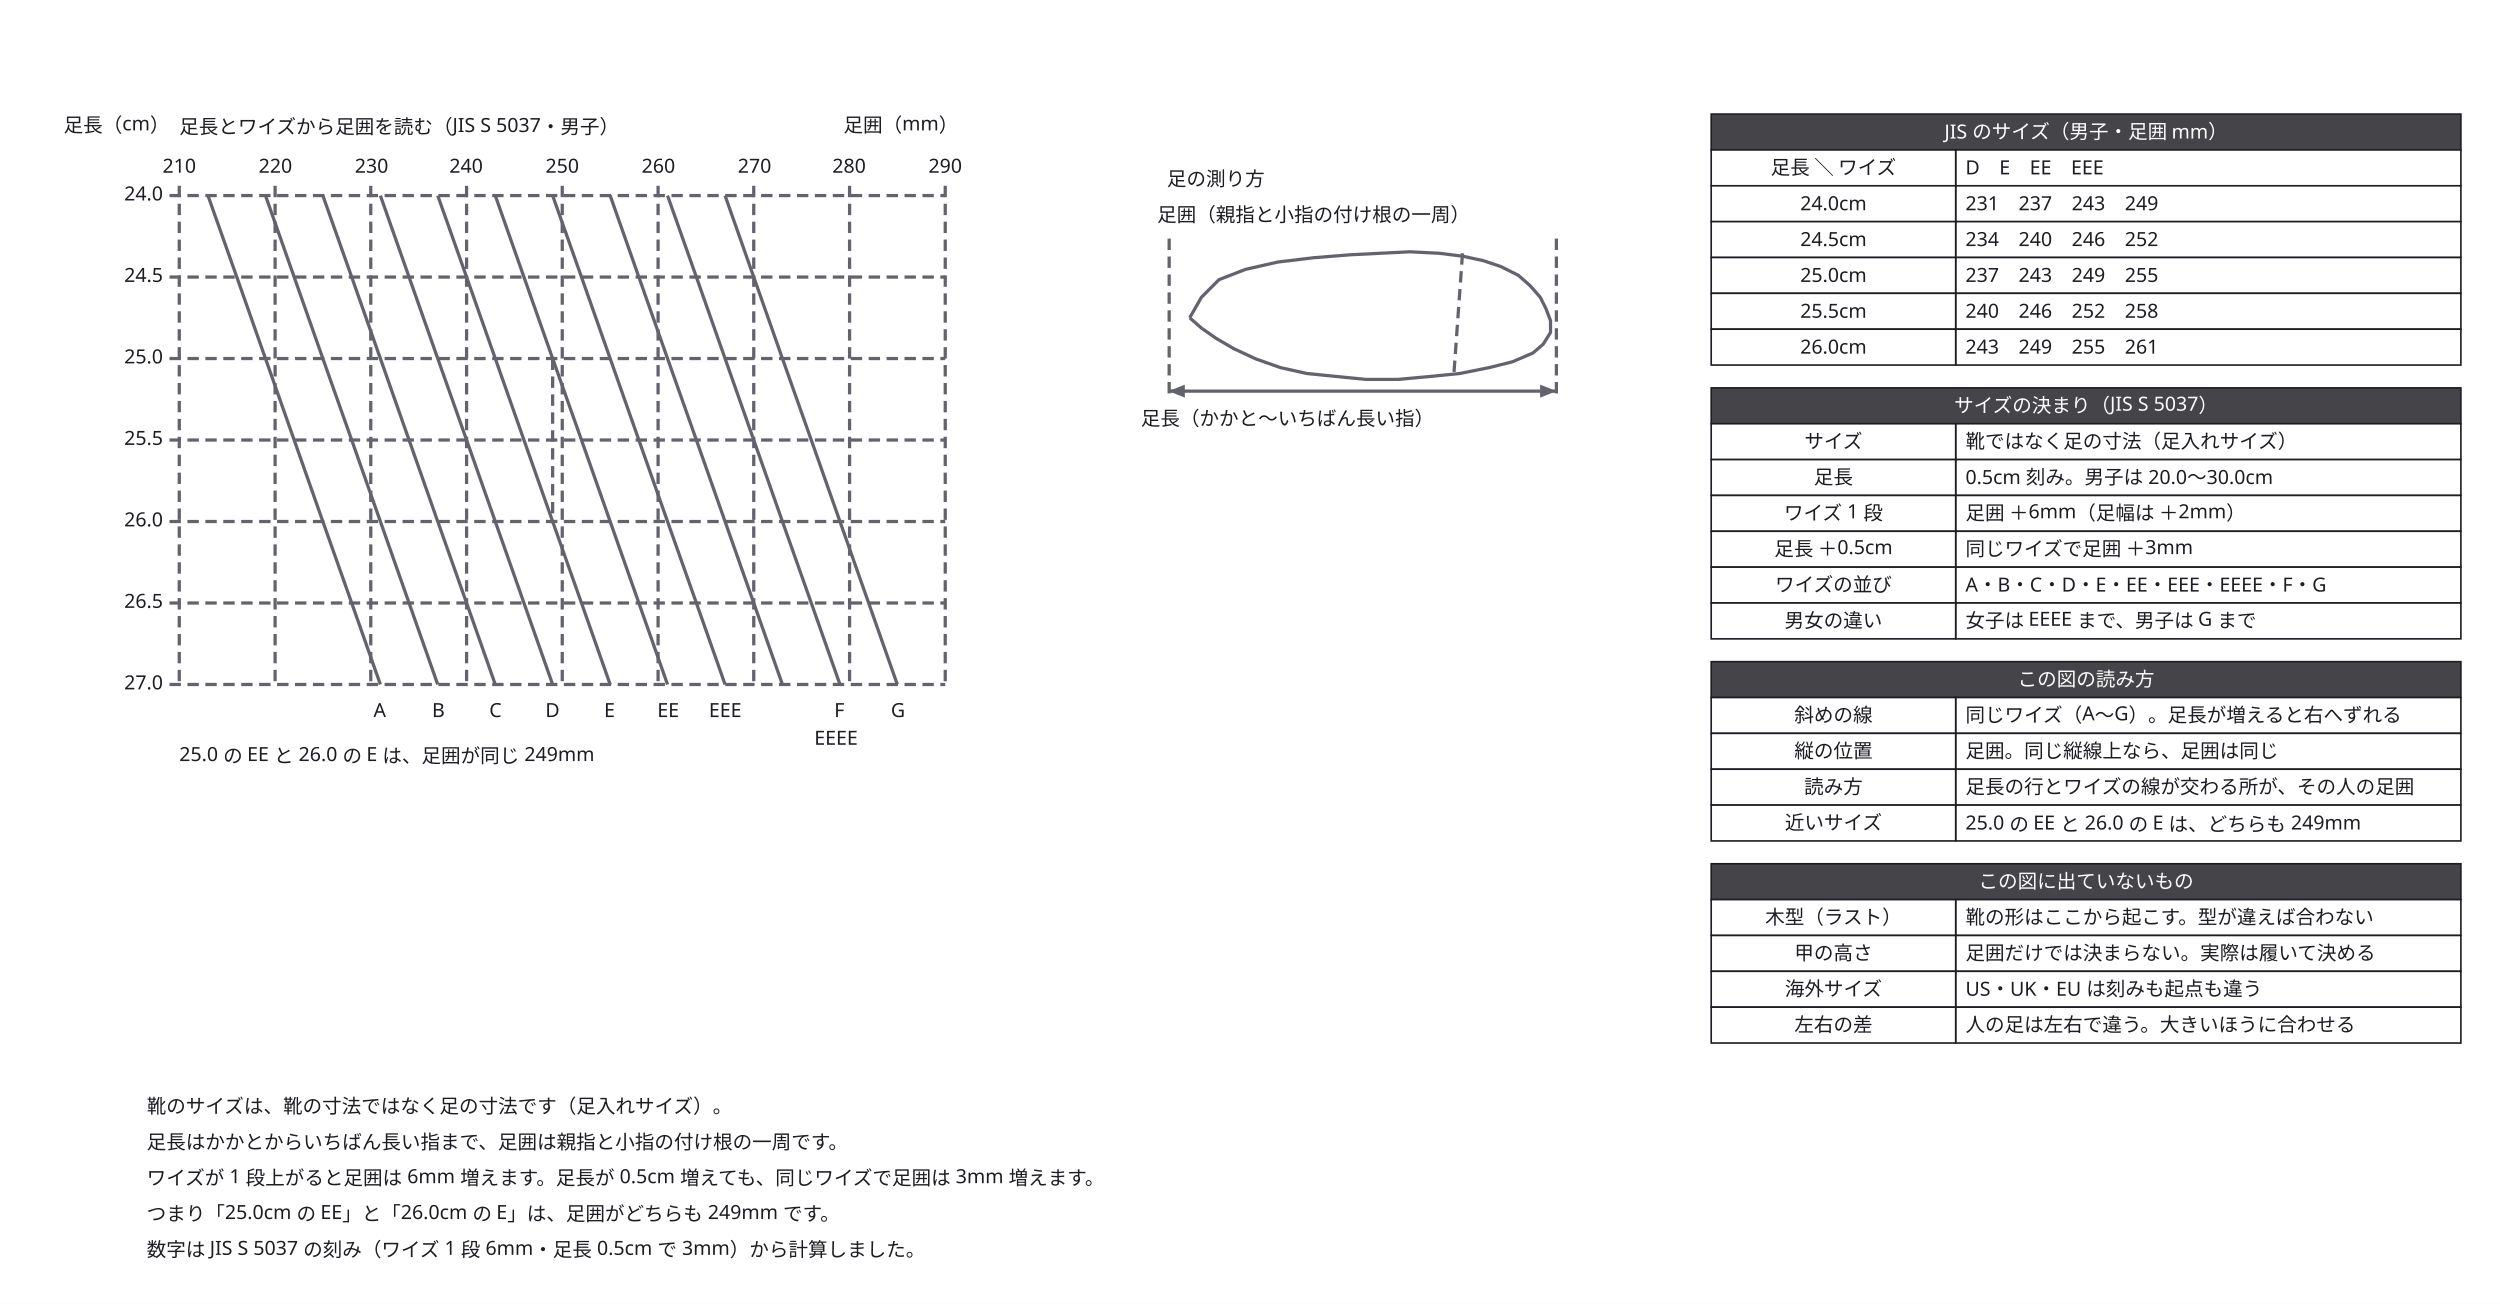
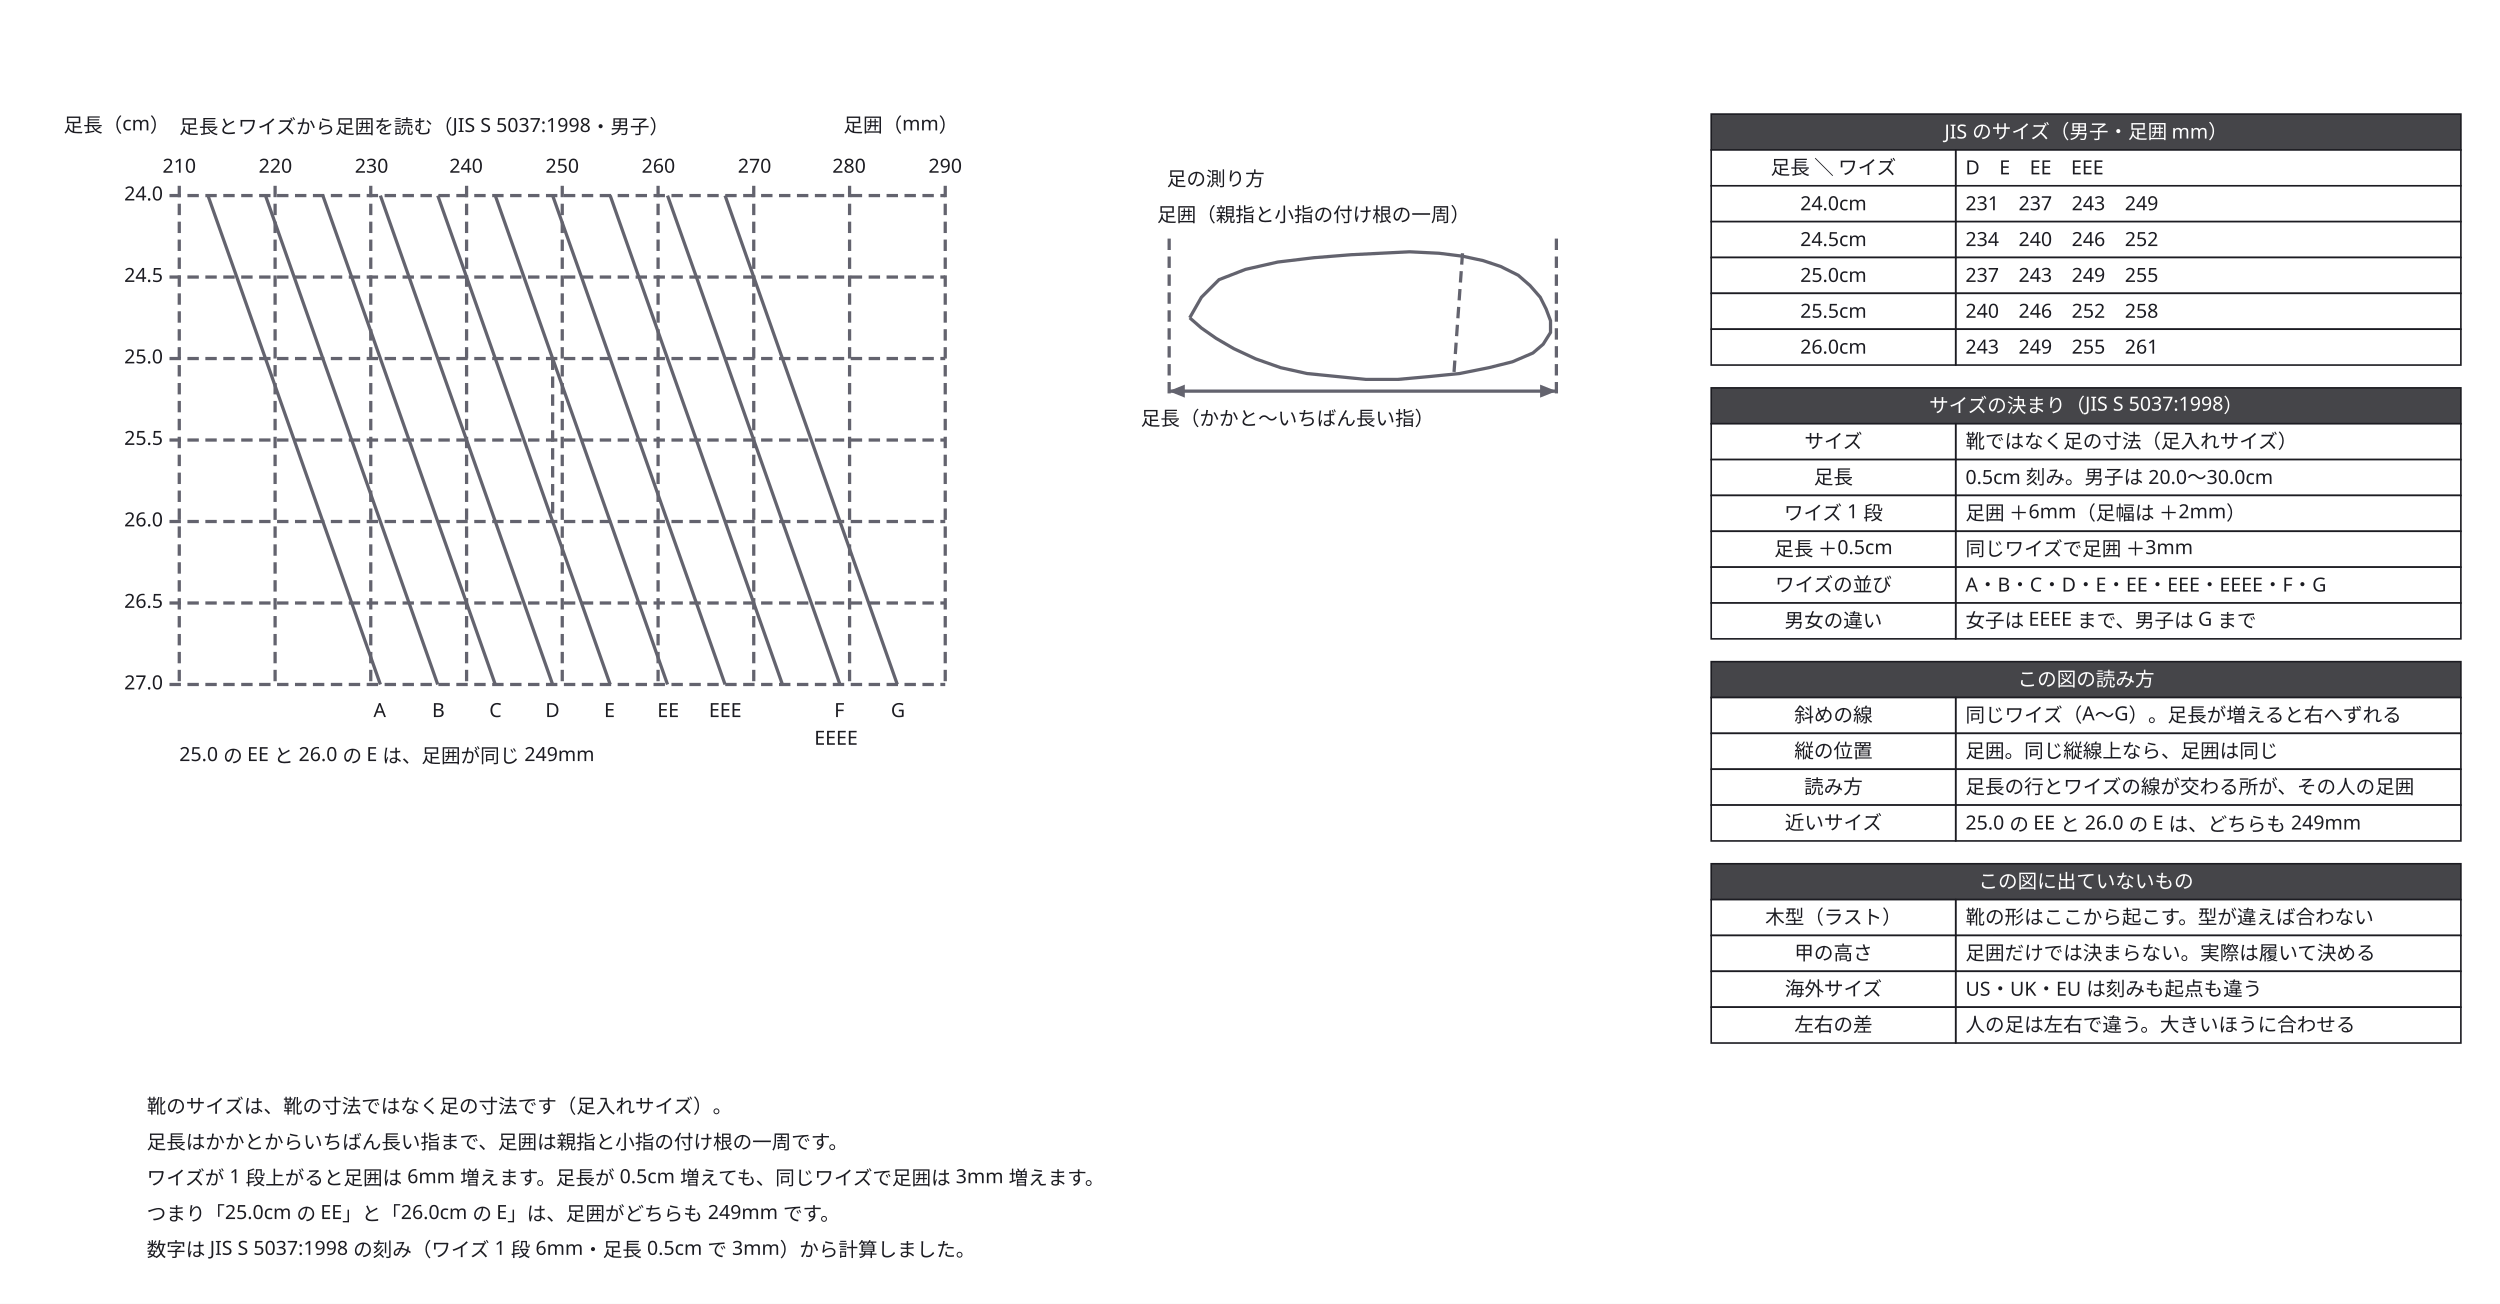
<svg xmlns="http://www.w3.org/2000/svg" width="1534" height="800" viewBox="0 0 1534 800">
  <defs>
    <marker id="arrow" viewBox="0 0 10 10" refX="9" refY="5" markerWidth="6" markerHeight="6" orient="auto">
      <path d="M 0 0 L 10 5 L 0 10 z" fill="#63636e" />
    </marker>
  </defs>
  <rect data-paper="1" x="0" y="0" width="1534" height="800" fill="#ffffff" />
  <g data-node="n1" data-pinned="false" data-shape="rect" />
  <g data-node="n2" data-pinned="false" data-shape="rect" />
  <g data-node="n3" data-pinned="false" data-shape="rect" />
  <g data-node="n4" data-pinned="false" data-shape="rect" />
  <g data-node="n5" data-pinned="false" data-shape="rect" />
  <g data-node="h70" data-pinned="false" data-shape="rect">
    <rect x="1050" y="70" width="460" height="22" fill="#ffffff" stroke="#1c1c22" stroke-width="1" />
    <rect x="1050" y="70" width="460" height="22" fill="#1c1c22" fill-opacity="0.82" />
  </g>
  <g data-node="h238" data-pinned="false" data-shape="rect">
    <rect x="1050" y="238" width="460" height="22" fill="#ffffff" stroke="#1c1c22" stroke-width="1" />
    <rect x="1050" y="238" width="460" height="22" fill="#1c1c22" fill-opacity="0.82" />
  </g>
  <g data-node="h406" data-pinned="false" data-shape="rect">
    <rect x="1050" y="406" width="460" height="22" fill="#ffffff" stroke="#1c1c22" stroke-width="1" />
    <rect x="1050" y="406" width="460" height="22" fill="#1c1c22" fill-opacity="0.82" />
  </g>
  <g data-node="h530" data-pinned="false" data-shape="rect">
    <rect x="1050" y="530" width="460" height="22" fill="#ffffff" stroke="#1c1c22" stroke-width="1" />
    <rect x="1050" y="530" width="460" height="22" fill="#1c1c22" fill-opacity="0.82" />
  </g>
  <g data-node="g_t" data-pinned="false" data-shape="rect" />
  <g data-node="b92" data-pinned="false" data-shape="rect">
    <rect x="1200" y="92" width="310" height="22" fill="#ffffff" stroke="#1c1c22" stroke-width="1" />
  </g>
  <g data-node="b114" data-pinned="false" data-shape="rect">
    <rect x="1200" y="114" width="310" height="22" fill="#ffffff" stroke="#1c1c22" stroke-width="1" />
  </g>
  <g data-node="b136" data-pinned="false" data-shape="rect">
    <rect x="1200" y="136" width="310" height="22" fill="#ffffff" stroke="#1c1c22" stroke-width="1" />
  </g>
  <g data-node="b158" data-pinned="false" data-shape="rect">
    <rect x="1200" y="158" width="310" height="22" fill="#ffffff" stroke="#1c1c22" stroke-width="1" />
  </g>
  <g data-node="b180" data-pinned="false" data-shape="rect">
    <rect x="1200" y="180" width="310" height="22" fill="#ffffff" stroke="#1c1c22" stroke-width="1" />
  </g>
  <g data-node="b202" data-pinned="false" data-shape="rect">
    <rect x="1200" y="202" width="310" height="22" fill="#ffffff" stroke="#1c1c22" stroke-width="1" />
  </g>
  <g data-node="b260" data-pinned="false" data-shape="rect">
    <rect x="1200" y="260" width="310" height="22" fill="#ffffff" stroke="#1c1c22" stroke-width="1" />
  </g>
  <g data-node="b282" data-pinned="false" data-shape="rect">
    <rect x="1200" y="282" width="310" height="22" fill="#ffffff" stroke="#1c1c22" stroke-width="1" />
  </g>
  <g data-node="b304" data-pinned="false" data-shape="rect">
    <rect x="1200" y="304" width="310" height="22" fill="#ffffff" stroke="#1c1c22" stroke-width="1" />
  </g>
  <g data-node="b326" data-pinned="false" data-shape="rect">
    <rect x="1200" y="326" width="310" height="22" fill="#ffffff" stroke="#1c1c22" stroke-width="1" />
  </g>
  <g data-node="b348" data-pinned="false" data-shape="rect">
    <rect x="1200" y="348" width="310" height="22" fill="#ffffff" stroke="#1c1c22" stroke-width="1" />
  </g>
  <g data-node="b370" data-pinned="false" data-shape="rect">
    <rect x="1200" y="370" width="310" height="22" fill="#ffffff" stroke="#1c1c22" stroke-width="1" />
  </g>
  <g data-node="b428" data-pinned="false" data-shape="rect">
    <rect x="1200" y="428" width="310" height="22" fill="#ffffff" stroke="#1c1c22" stroke-width="1" />
  </g>
  <g data-node="b450" data-pinned="false" data-shape="rect">
    <rect x="1200" y="450" width="310" height="22" fill="#ffffff" stroke="#1c1c22" stroke-width="1" />
  </g>
  <g data-node="b472" data-pinned="false" data-shape="rect">
    <rect x="1200" y="472" width="310" height="22" fill="#ffffff" stroke="#1c1c22" stroke-width="1" />
  </g>
  <g data-node="b494" data-pinned="false" data-shape="rect">
    <rect x="1200" y="494" width="310" height="22" fill="#ffffff" stroke="#1c1c22" stroke-width="1" />
  </g>
  <g data-node="b552" data-pinned="false" data-shape="rect">
    <rect x="1200" y="552" width="310" height="22" fill="#ffffff" stroke="#1c1c22" stroke-width="1" />
  </g>
  <g data-node="b574" data-pinned="false" data-shape="rect">
    <rect x="1200" y="574" width="310" height="22" fill="#ffffff" stroke="#1c1c22" stroke-width="1" />
  </g>
  <g data-node="b596" data-pinned="false" data-shape="rect">
    <rect x="1200" y="596" width="310" height="22" fill="#ffffff" stroke="#1c1c22" stroke-width="1" />
  </g>
  <g data-node="b618" data-pinned="false" data-shape="rect">
    <rect x="1200" y="618" width="310" height="22" fill="#ffffff" stroke="#1c1c22" stroke-width="1" />
  </g>
  <g data-node="g_same" data-pinned="false" data-shape="rect" />
  <g data-node="f_len" data-pinned="false" data-shape="rect" />
  <g data-node="f_gir" data-pinned="false" data-shape="rect" />
  <g data-node="f_t" data-pinned="false" data-shape="rect" />
  <g data-node="a92" data-pinned="false" data-shape="rect">
    <rect x="1050" y="92" width="150" height="22" fill="#ffffff" stroke="#1c1c22" stroke-width="1" />
  </g>
  <g data-node="a114" data-pinned="false" data-shape="rect">
    <rect x="1050" y="114" width="150" height="22" fill="#ffffff" stroke="#1c1c22" stroke-width="1" />
  </g>
  <g data-node="a136" data-pinned="false" data-shape="rect">
    <rect x="1050" y="136" width="150" height="22" fill="#ffffff" stroke="#1c1c22" stroke-width="1" />
  </g>
  <g data-node="a158" data-pinned="false" data-shape="rect">
    <rect x="1050" y="158" width="150" height="22" fill="#ffffff" stroke="#1c1c22" stroke-width="1" />
  </g>
  <g data-node="a180" data-pinned="false" data-shape="rect">
    <rect x="1050" y="180" width="150" height="22" fill="#ffffff" stroke="#1c1c22" stroke-width="1" />
  </g>
  <g data-node="a202" data-pinned="false" data-shape="rect">
    <rect x="1050" y="202" width="150" height="22" fill="#ffffff" stroke="#1c1c22" stroke-width="1" />
  </g>
  <g data-node="a260" data-pinned="false" data-shape="rect">
    <rect x="1050" y="260" width="150" height="22" fill="#ffffff" stroke="#1c1c22" stroke-width="1" />
  </g>
  <g data-node="a282" data-pinned="false" data-shape="rect">
    <rect x="1050" y="282" width="150" height="22" fill="#ffffff" stroke="#1c1c22" stroke-width="1" />
  </g>
  <g data-node="a304" data-pinned="false" data-shape="rect">
    <rect x="1050" y="304" width="150" height="22" fill="#ffffff" stroke="#1c1c22" stroke-width="1" />
  </g>
  <g data-node="a326" data-pinned="false" data-shape="rect">
    <rect x="1050" y="326" width="150" height="22" fill="#ffffff" stroke="#1c1c22" stroke-width="1" />
  </g>
  <g data-node="a348" data-pinned="false" data-shape="rect">
    <rect x="1050" y="348" width="150" height="22" fill="#ffffff" stroke="#1c1c22" stroke-width="1" />
  </g>
  <g data-node="a370" data-pinned="false" data-shape="rect">
    <rect x="1050" y="370" width="150" height="22" fill="#ffffff" stroke="#1c1c22" stroke-width="1" />
  </g>
  <g data-node="a428" data-pinned="false" data-shape="rect">
    <rect x="1050" y="428" width="150" height="22" fill="#ffffff" stroke="#1c1c22" stroke-width="1" />
  </g>
  <g data-node="a450" data-pinned="false" data-shape="rect">
    <rect x="1050" y="450" width="150" height="22" fill="#ffffff" stroke="#1c1c22" stroke-width="1" />
  </g>
  <g data-node="a472" data-pinned="false" data-shape="rect">
    <rect x="1050" y="472" width="150" height="22" fill="#ffffff" stroke="#1c1c22" stroke-width="1" />
  </g>
  <g data-node="a494" data-pinned="false" data-shape="rect">
    <rect x="1050" y="494" width="150" height="22" fill="#ffffff" stroke="#1c1c22" stroke-width="1" />
  </g>
  <g data-node="a552" data-pinned="false" data-shape="rect">
    <rect x="1050" y="552" width="150" height="22" fill="#ffffff" stroke="#1c1c22" stroke-width="1" />
  </g>
  <g data-node="a574" data-pinned="false" data-shape="rect">
    <rect x="1050" y="574" width="150" height="22" fill="#ffffff" stroke="#1c1c22" stroke-width="1" />
  </g>
  <g data-node="a596" data-pinned="false" data-shape="rect">
    <rect x="1050" y="596" width="150" height="22" fill="#ffffff" stroke="#1c1c22" stroke-width="1" />
  </g>
  <g data-node="a618" data-pinned="false" data-shape="rect">
    <rect x="1050" y="618" width="150" height="22" fill="#ffffff" stroke="#1c1c22" stroke-width="1" />
  </g>
  <g data-node="g_y" data-pinned="false" data-shape="rect" />
  <g data-node="g_x" data-pinned="false" data-shape="rect" />
  <g data-node="gl24" data-pinned="false" data-shape="rect" />
  <g data-node="gl24.5" data-pinned="false" data-shape="rect" />
  <g data-node="gl25" data-pinned="false" data-shape="rect" />
  <g data-node="gl25.5" data-pinned="false" data-shape="rect" />
  <g data-node="gl26" data-pinned="false" data-shape="rect" />
  <g data-node="gl26.5" data-pinned="false" data-shape="rect" />
  <g data-node="gl27" data-pinned="false" data-shape="rect" />
  <g data-node="gm210" data-pinned="false" data-shape="rect" />
  <g data-node="gm220" data-pinned="false" data-shape="rect" />
  <g data-node="gm230" data-pinned="false" data-shape="rect" />
  <g data-node="gm240" data-pinned="false" data-shape="rect" />
  <g data-node="gm250" data-pinned="false" data-shape="rect" />
  <g data-node="gm260" data-pinned="false" data-shape="rect" />
  <g data-node="gm270" data-pinned="false" data-shape="rect" />
  <g data-node="gm280" data-pinned="false" data-shape="rect" />
  <g data-node="gm290" data-pinned="false" data-shape="rect" />
  <g data-node="w_A" data-pinned="false" data-shape="rect" />
  <g data-node="w_B" data-pinned="false" data-shape="rect" />
  <g data-node="w_C" data-pinned="false" data-shape="rect" />
  <g data-node="w_D" data-pinned="false" data-shape="rect" />
  <g data-node="w_E" data-pinned="false" data-shape="rect" />
  <g data-node="w_EE" data-pinned="false" data-shape="rect" />
  <g data-node="w_EEE" data-pinned="false" data-shape="rect" />
  <g data-node="w_EEEE" data-pinned="false" data-shape="rect" />
  <g data-node="w_F" data-pinned="false" data-shape="rect" />
  <g data-node="w_G" data-pinned="false" data-shape="rect" />
  <g data-node="e0" data-pinned="false" data-shape="rect" />
  <g data-node="e1" data-pinned="false" data-shape="rect" />
  <g data-node="e2" data-pinned="false" data-shape="rect" />
  <g data-node="e3" data-pinned="false" data-shape="rect" />
  <g data-node="e4" data-pinned="false" data-shape="rect" />
  <g data-node="e5" data-pinned="false" data-shape="rect" />
  <g data-node="e6" data-pinned="false" data-shape="rect" />
  <g data-node="e7" data-pinned="false" data-shape="rect" />
  <g data-node="e8" data-pinned="false" data-shape="rect" />
  <g data-node="e9" data-pinned="false" data-shape="rect" />
  <g data-node="e10" data-pinned="false" data-shape="rect" />
  <g data-node="e11" data-pinned="false" data-shape="rect" />
  <g data-node="e12" data-pinned="false" data-shape="rect" />
  <g data-node="e13" data-pinned="false" data-shape="rect" />
  <g data-node="e14" data-pinned="false" data-shape="rect" />
  <g data-node="e15" data-pinned="false" data-shape="rect" />
  <g data-node="e16" data-pinned="false" data-shape="rect" />
  <g data-node="e17" data-pinned="false" data-shape="rect" />
  <g data-node="e18" data-pinned="false" data-shape="rect" />
  <g data-node="e19" data-pinned="false" data-shape="rect" />
  <g data-node="e20" data-pinned="false" data-shape="rect" />
  <g data-node="e21" data-pinned="false" data-shape="rect" />
  <g data-node="e22" data-pinned="false" data-shape="rect" />
  <g data-node="e23" data-pinned="false" data-shape="rect" />
  <g data-node="e24" data-pinned="false" data-shape="rect" />
  <g data-node="e25" data-pinned="false" data-shape="rect" />
  <g data-node="e26" data-pinned="false" data-shape="rect" />
  <g data-node="e27" data-pinned="false" data-shape="rect" />
  <g data-node="e28" data-pinned="false" data-shape="rect" />
  <g data-node="e29" data-pinned="false" data-shape="rect" />
  <g data-node="e30" data-pinned="false" data-shape="rect" />
  <g data-node="e31" data-pinned="false" data-shape="rect" />
  <g data-edge="e0&gt;e0" data-pinned="false">
    <path d="M 110 114 L 110 420" fill="none" stroke="#63636e" stroke-width="2" stroke-dasharray="7 4" />
  </g>
  <g data-edge="e1&gt;e1" data-pinned="false">
    <path d="M 168.8 114 L 168.8 420" fill="none" stroke="#63636e" stroke-width="2" stroke-dasharray="7 4" />
  </g>
  <g data-edge="e2&gt;e2" data-pinned="false">
    <path d="M 227.5 114 L 227.5 420" fill="none" stroke="#63636e" stroke-width="2" stroke-dasharray="7 4" />
  </g>
  <g data-edge="e3&gt;e3" data-pinned="false">
    <path d="M 286.3 114 L 286.3 420" fill="none" stroke="#63636e" stroke-width="2" stroke-dasharray="7 4" />
  </g>
  <g data-edge="e4&gt;e4" data-pinned="false">
    <path d="M 345 114 L 345 420" fill="none" stroke="#63636e" stroke-width="2" stroke-dasharray="7 4" />
  </g>
  <g data-edge="e5&gt;e5" data-pinned="false">
    <path d="M 403.8 114 L 403.8 420" fill="none" stroke="#63636e" stroke-width="2" stroke-dasharray="7 4" />
  </g>
  <g data-edge="e6&gt;e6" data-pinned="false">
    <path d="M 462.5 114 L 462.5 420" fill="none" stroke="#63636e" stroke-width="2" stroke-dasharray="7 4" />
  </g>
  <g data-edge="e7&gt;e7" data-pinned="false">
    <path d="M 521.3 114 L 521.3 420" fill="none" stroke="#63636e" stroke-width="2" stroke-dasharray="7 4" />
  </g>
  <g data-edge="e8&gt;e8" data-pinned="false">
    <path d="M 580 114 L 580 420" fill="none" stroke="#63636e" stroke-width="2" stroke-dasharray="7 4" />
  </g>
  <g data-edge="e9&gt;e9" data-pinned="false">
    <path d="M 104 120 L 580 120" fill="none" stroke="#63636e" stroke-width="2" stroke-dasharray="7 4" />
  </g>
  <g data-edge="e10&gt;e10" data-pinned="false">
    <path d="M 104 170 L 580 170" fill="none" stroke="#63636e" stroke-width="2" stroke-dasharray="7 4" />
  </g>
  <g data-edge="e11&gt;e11" data-pinned="false">
    <path d="M 104 220 L 580 220" fill="none" stroke="#63636e" stroke-width="2" stroke-dasharray="7 4" />
  </g>
  <g data-edge="e12&gt;e12" data-pinned="false">
    <path d="M 104 270 L 580 270" fill="none" stroke="#63636e" stroke-width="2" stroke-dasharray="7 4" />
  </g>
  <g data-edge="e13&gt;e13" data-pinned="false">
    <path d="M 104 320 L 580 320" fill="none" stroke="#63636e" stroke-width="2" stroke-dasharray="7 4" />
  </g>
  <g data-edge="e14&gt;e14" data-pinned="false">
    <path d="M 104 370 L 580 370" fill="none" stroke="#63636e" stroke-width="2" stroke-dasharray="7 4" />
  </g>
  <g data-edge="e15&gt;e15" data-pinned="false">
    <path d="M 104 420 L 580 420" fill="none" stroke="#63636e" stroke-width="2" stroke-dasharray="7 4" />
  </g>
  <g data-edge="e16&gt;e16" data-pinned="false">
    <path d="M 127.6 120 L 145.3 170 L 162.9 220 L 180.5 270 L 198.1 320 L 215.8 370 L 233.4 420" fill="none" stroke="#63636e" stroke-width="2" />
  </g>
  <g data-edge="e17&gt;e17" data-pinned="false">
    <path d="M 162.9 120 L 180.5 170 L 198.1 220 L 215.8 270 L 233.4 320 L 251 370 L 268.6 420" fill="none" stroke="#63636e" stroke-width="2" />
  </g>
  <g data-edge="e18&gt;e18" data-pinned="false">
    <path d="M 198.1 120 L 215.8 170 L 233.4 220 L 251 270 L 268.6 320 L 286.3 370 L 303.9 420" fill="none" stroke="#63636e" stroke-width="2" />
  </g>
  <g data-edge="e19&gt;e19" data-pinned="false">
    <path d="M 233.4 120 L 251 170 L 268.6 220 L 286.3 270 L 303.9 320 L 321.5 370 L 339.1 420" fill="none" stroke="#63636e" stroke-width="2" />
  </g>
  <g data-edge="e20&gt;e20" data-pinned="false">
    <path d="M 268.6 120 L 286.3 170 L 303.9 220 L 321.5 270 L 339.1 320 L 356.8 370 L 374.4 420" fill="none" stroke="#63636e" stroke-width="2" />
  </g>
  <g data-edge="e21&gt;e21" data-pinned="false">
    <path d="M 303.9 120 L 321.5 170 L 339.1 220 L 356.8 270 L 374.4 320 L 392 370 L 409.6 420" fill="none" stroke="#63636e" stroke-width="2" />
  </g>
  <g data-edge="e22&gt;e22" data-pinned="false">
    <path d="M 339.1 120 L 356.8 170 L 374.4 220 L 392 270 L 409.6 320 L 427.3 370 L 444.9 420" fill="none" stroke="#63636e" stroke-width="2" />
  </g>
  <g data-edge="e23&gt;e23" data-pinned="false">
    <path d="M 374.4 120 L 392 170 L 409.6 220 L 427.3 270 L 444.9 320 L 462.5 370 L 480.1 420" fill="none" stroke="#63636e" stroke-width="2" />
  </g>
  <g data-edge="e24&gt;e24" data-pinned="false">
    <path d="M 409.6 120 L 427.3 170 L 444.9 220 L 462.5 270 L 480.1 320 L 497.8 370 L 515.4 420" fill="none" stroke="#63636e" stroke-width="2" />
  </g>
  <g data-edge="e25&gt;e25" data-pinned="false">
    <path d="M 444.9 120 L 462.5 170 L 480.1 220 L 497.8 270 L 515.4 320 L 533 370 L 550.6 420" fill="none" stroke="#63636e" stroke-width="2" />
  </g>
  <g data-edge="e26&gt;e26" data-pinned="false">
    <path d="M 339.1 220 L 339.1 320" fill="none" stroke="#63636e" stroke-width="2" stroke-dasharray="7 4" />
  </g>
  <g data-edge="e27&gt;e27" data-pinned="false">
    <path d="M 730 195 L 737.2 182.4 L 748 171.6 L 764.2 165.3 L 784 160.8 L 806.5 158.1 L 829 156.3 L 847 155.4 L 865 154.5 L 883 155.4 L 897.4 157.2 L 910 159.9 L 920.8 163.5 L 931.6 168.9 L 938.8 175.2 L 945.1 182.4 L 948.7 189.6 L 951.4 196.8 L 951.4 204 L 946.9 211.2 L 940.6 216.6 L 928 222 L 913.6 225.6 L 895.6 229.2 L 877.6 231 L 857.8 232.8 L 838 232.8 L 820 231 L 802 229.2 L 785.8 225.6 L 770.5 220.2 L 757 213.9 L 746.2 207.6 L 737.2 201.3 L 730 195" fill="none" stroke="#63636e" stroke-width="2" />
  </g>
  <g data-edge="e28&gt;e28" data-pinned="false">
    <path d="M 717.4 146.4 L 717.4 243.6" fill="none" stroke="#63636e" stroke-width="2" stroke-dasharray="7 4" />
  </g>
  <g data-edge="e29&gt;e29" data-pinned="false">
    <path d="M 955 146.4 L 955 243.6" fill="none" stroke="#63636e" stroke-width="2" stroke-dasharray="7 4" />
  </g>
  <g data-edge="e30&gt;e30" data-pinned="false">
    <path d="M 717.4 240 L 955 240" fill="none" stroke="#63636e" stroke-width="2" />
    <path d="M 955 240 L 945 236 L 945 244 Z" fill="#63636e" stroke="none" />
    <path d="M 717 240 L 727 244 L 727 236 Z" fill="#63636e" stroke="none" />
  </g>
  <g data-edge="e31&gt;e31" data-pinned="false">
    <path d="M 897.4 155.4 L 892 231" fill="none" stroke="#63636e" stroke-width="2" stroke-dasharray="7 4" />
  </g>
  <g data-name="n1">
    <text x="90" y="683" text-anchor="start" font-family="sans-serif" font-size="12" fill="#1c1c22">靴のサイズは、靴の寸法ではなく足の寸法です（足入れサイズ）。</text>
  </g>
  <g data-name="n2">
    <text x="90" y="705" text-anchor="start" font-family="sans-serif" font-size="12" fill="#1c1c22">足長はかかとからいちばん長い指まで、足囲は親指と小指の付け根の一周です。</text>
  </g>
  <g data-name="n3">
    <text x="90" y="727" text-anchor="start" font-family="sans-serif" font-size="12" fill="#1c1c22">ワイズが 1 段上がると足囲は 6mm 増えます。足長が 0.5cm 増えても、同じワイズで足囲は 3mm 増えます。</text>
  </g>
  <g data-name="n4">
    <text x="90" y="749" text-anchor="start" font-family="sans-serif" font-size="12" fill="#1c1c22">つまり「25.0cm の EE」と「26.0cm の E」は、足囲がどちらも 249mm です。</text>
  </g>
  <g data-name="n5">
-     <text x="90" y="771" text-anchor="start" font-family="sans-serif" font-size="12" fill="#1c1c22">数字は JIS S 5037 の刻み（ワイズ 1 段 6mm・足長 0.5cm で 3mm）から計算しました。</text>
+     <text x="90" y="771" text-anchor="start" font-family="sans-serif" font-size="12" fill="#1c1c22">数字は JIS S 5037:1998 の刻み（ワイズ 1 段 6mm・足長 0.5cm で 3mm）から計算しました。</text>
  </g>
  <g data-name="h70">
    <text x="1280" y="85" text-anchor="middle" font-family="sans-serif" font-size="12" fill="#ffffff">JIS のサイズ（男子・足囲 mm）</text>
  </g>
  <g data-name="h238">
-     <text x="1280" y="253" text-anchor="middle" font-family="sans-serif" font-size="12" fill="#ffffff">サイズの決まり（JIS S 5037）</text>
+     <text x="1280" y="253" text-anchor="middle" font-family="sans-serif" font-size="12" fill="#ffffff">サイズの決まり（JIS S 5037:1998）</text>
  </g>
  <g data-name="h406">
    <text x="1280" y="421" text-anchor="middle" font-family="sans-serif" font-size="12" fill="#ffffff">この図の読み方</text>
  </g>
  <g data-name="h530">
    <text x="1280" y="545" text-anchor="middle" font-family="sans-serif" font-size="12" fill="#ffffff">この図に出ていないもの</text>
  </g>
  <g data-name="g_t">
-     <text x="110" y="82" text-anchor="start" font-family="sans-serif" font-size="12" fill="#1c1c22">足長とワイズから足囲を読む（JIS S 5037・男子）</text>
+     <text x="110" y="82" text-anchor="start" font-family="sans-serif" font-size="12" fill="#1c1c22">足長とワイズから足囲を読む（JIS S 5037:1998・男子）</text>
  </g>
  <g data-name="b92">
    <text x="1206" y="107" text-anchor="start" font-family="sans-serif" font-size="12" fill="#1c1c22">D　E　EE　EEE</text>
  </g>
  <g data-name="b114">
    <text x="1206" y="129" text-anchor="start" font-family="sans-serif" font-size="12" fill="#1c1c22">231　237　243　249</text>
  </g>
  <g data-name="b136">
    <text x="1206" y="151" text-anchor="start" font-family="sans-serif" font-size="12" fill="#1c1c22">234　240　246　252</text>
  </g>
  <g data-name="b158">
    <text x="1206" y="173" text-anchor="start" font-family="sans-serif" font-size="12" fill="#1c1c22">237　243　249　255</text>
  </g>
  <g data-name="b180">
    <text x="1206" y="195" text-anchor="start" font-family="sans-serif" font-size="12" fill="#1c1c22">240　246　252　258</text>
  </g>
  <g data-name="b202">
    <text x="1206" y="217" text-anchor="start" font-family="sans-serif" font-size="12" fill="#1c1c22">243　249　255　261</text>
  </g>
  <g data-name="b260">
    <text x="1206" y="275" text-anchor="start" font-family="sans-serif" font-size="12" fill="#1c1c22">靴ではなく足の寸法（足入れサイズ）</text>
  </g>
  <g data-name="b282">
    <text x="1206" y="297" text-anchor="start" font-family="sans-serif" font-size="12" fill="#1c1c22">0.5cm 刻み。男子は 20.0〜30.0cm</text>
  </g>
  <g data-name="b304">
    <text x="1206" y="319" text-anchor="start" font-family="sans-serif" font-size="12" fill="#1c1c22">足囲 ＋6mm（足幅は ＋2mm）</text>
  </g>
  <g data-name="b326">
    <text x="1206" y="341" text-anchor="start" font-family="sans-serif" font-size="12" fill="#1c1c22">同じワイズで足囲 ＋3mm</text>
  </g>
  <g data-name="b348">
    <text x="1206" y="363" text-anchor="start" font-family="sans-serif" font-size="12" fill="#1c1c22">A・B・C・D・E・EE・EEE・EEEE・F・G</text>
  </g>
  <g data-name="b370">
    <text x="1206" y="385" text-anchor="start" font-family="sans-serif" font-size="12" fill="#1c1c22">女子は EEEE まで、男子は G まで</text>
  </g>
  <g data-name="b428">
    <text x="1206" y="443" text-anchor="start" font-family="sans-serif" font-size="12" fill="#1c1c22">同じワイズ（A〜G）。足長が増えると右へずれる</text>
  </g>
  <g data-name="b450">
    <text x="1206" y="465" text-anchor="start" font-family="sans-serif" font-size="12" fill="#1c1c22">足囲。同じ縦線上なら、足囲は同じ</text>
  </g>
  <g data-name="b472">
    <text x="1206" y="487" text-anchor="start" font-family="sans-serif" font-size="12" fill="#1c1c22">足長の行とワイズの線が交わる所が、その人の足囲</text>
  </g>
  <g data-name="b494">
    <text x="1206" y="509" text-anchor="start" font-family="sans-serif" font-size="12" fill="#1c1c22">25.0 の EE と 26.0 の E は、どちらも 249mm</text>
  </g>
  <g data-name="b552">
    <text x="1206" y="567" text-anchor="start" font-family="sans-serif" font-size="12" fill="#1c1c22">靴の形はここから起こす。型が違えば合わない</text>
  </g>
  <g data-name="b574">
    <text x="1206" y="589" text-anchor="start" font-family="sans-serif" font-size="12" fill="#1c1c22">足囲だけでは決まらない。実際は履いて決める</text>
  </g>
  <g data-name="b596">
    <text x="1206" y="611" text-anchor="start" font-family="sans-serif" font-size="12" fill="#1c1c22">US・UK・EU は刻みも起点も違う</text>
  </g>
  <g data-name="b618">
    <text x="1206" y="633" text-anchor="start" font-family="sans-serif" font-size="12" fill="#1c1c22">人の足は左右で違う。大きいほうに合わせる</text>
  </g>
  <g data-name="g_same">
    <text x="110" y="467" text-anchor="start" font-family="sans-serif" font-size="12" fill="#1c1c22">25.0 の EE と 26.0 の E は、足囲が同じ 249mm</text>
  </g>
  <g data-name="f_len">
    <text x="700" y="261" text-anchor="start" font-family="sans-serif" font-size="12" fill="#1c1c22">足長（かかと〜いちばん長い指）</text>
  </g>
  <g data-name="f_gir">
    <text x="710" y="136" text-anchor="start" font-family="sans-serif" font-size="12" fill="#1c1c22">足囲（親指と小指の付け根の一周）</text>
  </g>
  <g data-name="f_t">
    <text x="716" y="114" text-anchor="start" font-family="sans-serif" font-size="12" fill="#1c1c22">足の測り方</text>
  </g>
  <g data-name="a92">
    <text x="1125" y="107" text-anchor="middle" font-family="sans-serif" font-size="12" fill="#1c1c22">足長 ＼ ワイズ</text>
  </g>
  <g data-name="a114">
    <text x="1125" y="129" text-anchor="middle" font-family="sans-serif" font-size="12" fill="#1c1c22">24.0cm</text>
  </g>
  <g data-name="a136">
    <text x="1125" y="151" text-anchor="middle" font-family="sans-serif" font-size="12" fill="#1c1c22">24.5cm</text>
  </g>
  <g data-name="a158">
    <text x="1125" y="173" text-anchor="middle" font-family="sans-serif" font-size="12" fill="#1c1c22">25.0cm</text>
  </g>
  <g data-name="a180">
    <text x="1125" y="195" text-anchor="middle" font-family="sans-serif" font-size="12" fill="#1c1c22">25.5cm</text>
  </g>
  <g data-name="a202">
    <text x="1125" y="217" text-anchor="middle" font-family="sans-serif" font-size="12" fill="#1c1c22">26.0cm</text>
  </g>
  <g data-name="a260">
    <text x="1125" y="275" text-anchor="middle" font-family="sans-serif" font-size="12" fill="#1c1c22">サイズ</text>
  </g>
  <g data-name="a282">
    <text x="1125" y="297" text-anchor="middle" font-family="sans-serif" font-size="12" fill="#1c1c22">足長</text>
  </g>
  <g data-name="a304">
    <text x="1125" y="319" text-anchor="middle" font-family="sans-serif" font-size="12" fill="#1c1c22">ワイズ 1 段</text>
  </g>
  <g data-name="a326">
    <text x="1125" y="341" text-anchor="middle" font-family="sans-serif" font-size="12" fill="#1c1c22">足長 ＋0.5cm</text>
  </g>
  <g data-name="a348">
    <text x="1125" y="363" text-anchor="middle" font-family="sans-serif" font-size="12" fill="#1c1c22">ワイズの並び</text>
  </g>
  <g data-name="a370">
    <text x="1125" y="385" text-anchor="middle" font-family="sans-serif" font-size="12" fill="#1c1c22">男女の違い</text>
  </g>
  <g data-name="a428">
    <text x="1125" y="443" text-anchor="middle" font-family="sans-serif" font-size="12" fill="#1c1c22">斜めの線</text>
  </g>
  <g data-name="a450">
    <text x="1125" y="465" text-anchor="middle" font-family="sans-serif" font-size="12" fill="#1c1c22">縦の位置</text>
  </g>
  <g data-name="a472">
    <text x="1125" y="487" text-anchor="middle" font-family="sans-serif" font-size="12" fill="#1c1c22">読み方</text>
  </g>
  <g data-name="a494">
    <text x="1125" y="509" text-anchor="middle" font-family="sans-serif" font-size="12" fill="#1c1c22">近いサイズ</text>
  </g>
  <g data-name="a552">
    <text x="1125" y="567" text-anchor="middle" font-family="sans-serif" font-size="12" fill="#1c1c22">木型（ラスト）</text>
  </g>
  <g data-name="a574">
    <text x="1125" y="589" text-anchor="middle" font-family="sans-serif" font-size="12" fill="#1c1c22">甲の高さ</text>
  </g>
  <g data-name="a596">
    <text x="1125" y="611" text-anchor="middle" font-family="sans-serif" font-size="12" fill="#1c1c22">海外サイズ</text>
  </g>
  <g data-name="a618">
    <text x="1125" y="633" text-anchor="middle" font-family="sans-serif" font-size="12" fill="#1c1c22">左右の差</text>
  </g>
  <g data-name="g_y">
    <text x="104" y="81" text-anchor="end" font-family="sans-serif" font-size="12" fill="#1c1c22">足長（cm）</text>
  </g>
  <g data-name="g_x">
    <text x="588" y="81" text-anchor="end" font-family="sans-serif" font-size="12" fill="#1c1c22">足囲（mm）</text>
  </g>
  <g data-name="gl24">
    <text x="100" y="123" text-anchor="end" font-family="sans-serif" font-size="12" fill="#1c1c22">24.0</text>
  </g>
  <g data-name="gl24.5">
    <text x="100" y="173" text-anchor="end" font-family="sans-serif" font-size="12" fill="#1c1c22">24.5</text>
  </g>
  <g data-name="gl25">
    <text x="100" y="223" text-anchor="end" font-family="sans-serif" font-size="12" fill="#1c1c22">25.0</text>
  </g>
  <g data-name="gl25.5">
    <text x="100" y="273" text-anchor="end" font-family="sans-serif" font-size="12" fill="#1c1c22">25.5</text>
  </g>
  <g data-name="gl26">
    <text x="100" y="323" text-anchor="end" font-family="sans-serif" font-size="12" fill="#1c1c22">26.0</text>
  </g>
  <g data-name="gl26.5">
    <text x="100" y="373" text-anchor="end" font-family="sans-serif" font-size="12" fill="#1c1c22">26.5</text>
  </g>
  <g data-name="gl27">
    <text x="100" y="423" text-anchor="end" font-family="sans-serif" font-size="12" fill="#1c1c22">27.0</text>
  </g>
  <g data-name="gm210">
    <text x="110" y="106" text-anchor="middle" font-family="sans-serif" font-size="12" fill="#1c1c22">210</text>
  </g>
  <g data-name="gm220">
    <text x="169" y="106" text-anchor="middle" font-family="sans-serif" font-size="12" fill="#1c1c22">220</text>
  </g>
  <g data-name="gm230">
    <text x="228" y="106" text-anchor="middle" font-family="sans-serif" font-size="12" fill="#1c1c22">230</text>
  </g>
  <g data-name="gm240">
    <text x="286" y="106" text-anchor="middle" font-family="sans-serif" font-size="12" fill="#1c1c22">240</text>
  </g>
  <g data-name="gm250">
    <text x="345" y="106" text-anchor="middle" font-family="sans-serif" font-size="12" fill="#1c1c22">250</text>
  </g>
  <g data-name="gm260">
    <text x="404" y="106" text-anchor="middle" font-family="sans-serif" font-size="12" fill="#1c1c22">260</text>
  </g>
  <g data-name="gm270">
    <text x="463" y="106" text-anchor="middle" font-family="sans-serif" font-size="12" fill="#1c1c22">270</text>
  </g>
  <g data-name="gm280">
    <text x="521" y="106" text-anchor="middle" font-family="sans-serif" font-size="12" fill="#1c1c22">280</text>
  </g>
  <g data-name="gm290">
    <text x="580" y="106" text-anchor="middle" font-family="sans-serif" font-size="12" fill="#1c1c22">290</text>
  </g>
  <g data-name="w_A">
    <text x="233" y="440" text-anchor="middle" font-family="sans-serif" font-size="12" fill="#1c1c22">A</text>
  </g>
  <g data-name="w_B">
    <text x="269" y="440" text-anchor="middle" font-family="sans-serif" font-size="12" fill="#1c1c22">B</text>
  </g>
  <g data-name="w_C">
    <text x="304" y="440" text-anchor="middle" font-family="sans-serif" font-size="12" fill="#1c1c22">C</text>
  </g>
  <g data-name="w_D">
    <text x="339" y="440" text-anchor="middle" font-family="sans-serif" font-size="12" fill="#1c1c22">D</text>
  </g>
  <g data-name="w_E">
    <text x="374" y="440" text-anchor="middle" font-family="sans-serif" font-size="12" fill="#1c1c22">E</text>
  </g>
  <g data-name="w_EE">
    <text x="410" y="440" text-anchor="middle" font-family="sans-serif" font-size="12" fill="#1c1c22">EE</text>
  </g>
  <g data-name="w_EEE">
    <text x="445" y="440" text-anchor="middle" font-family="sans-serif" font-size="12" fill="#1c1c22">EEE</text>
  </g>
  <g data-name="w_EEEE">
    <text x="513" y="457" text-anchor="middle" font-family="sans-serif" font-size="12" fill="#1c1c22">EEEE</text>
  </g>
  <g data-name="w_F">
    <text x="515" y="440" text-anchor="middle" font-family="sans-serif" font-size="12" fill="#1c1c22">F</text>
  </g>
  <g data-name="w_G">
    <text x="551" y="440" text-anchor="middle" font-family="sans-serif" font-size="12" fill="#1c1c22">G</text>
  </g>
</svg>
